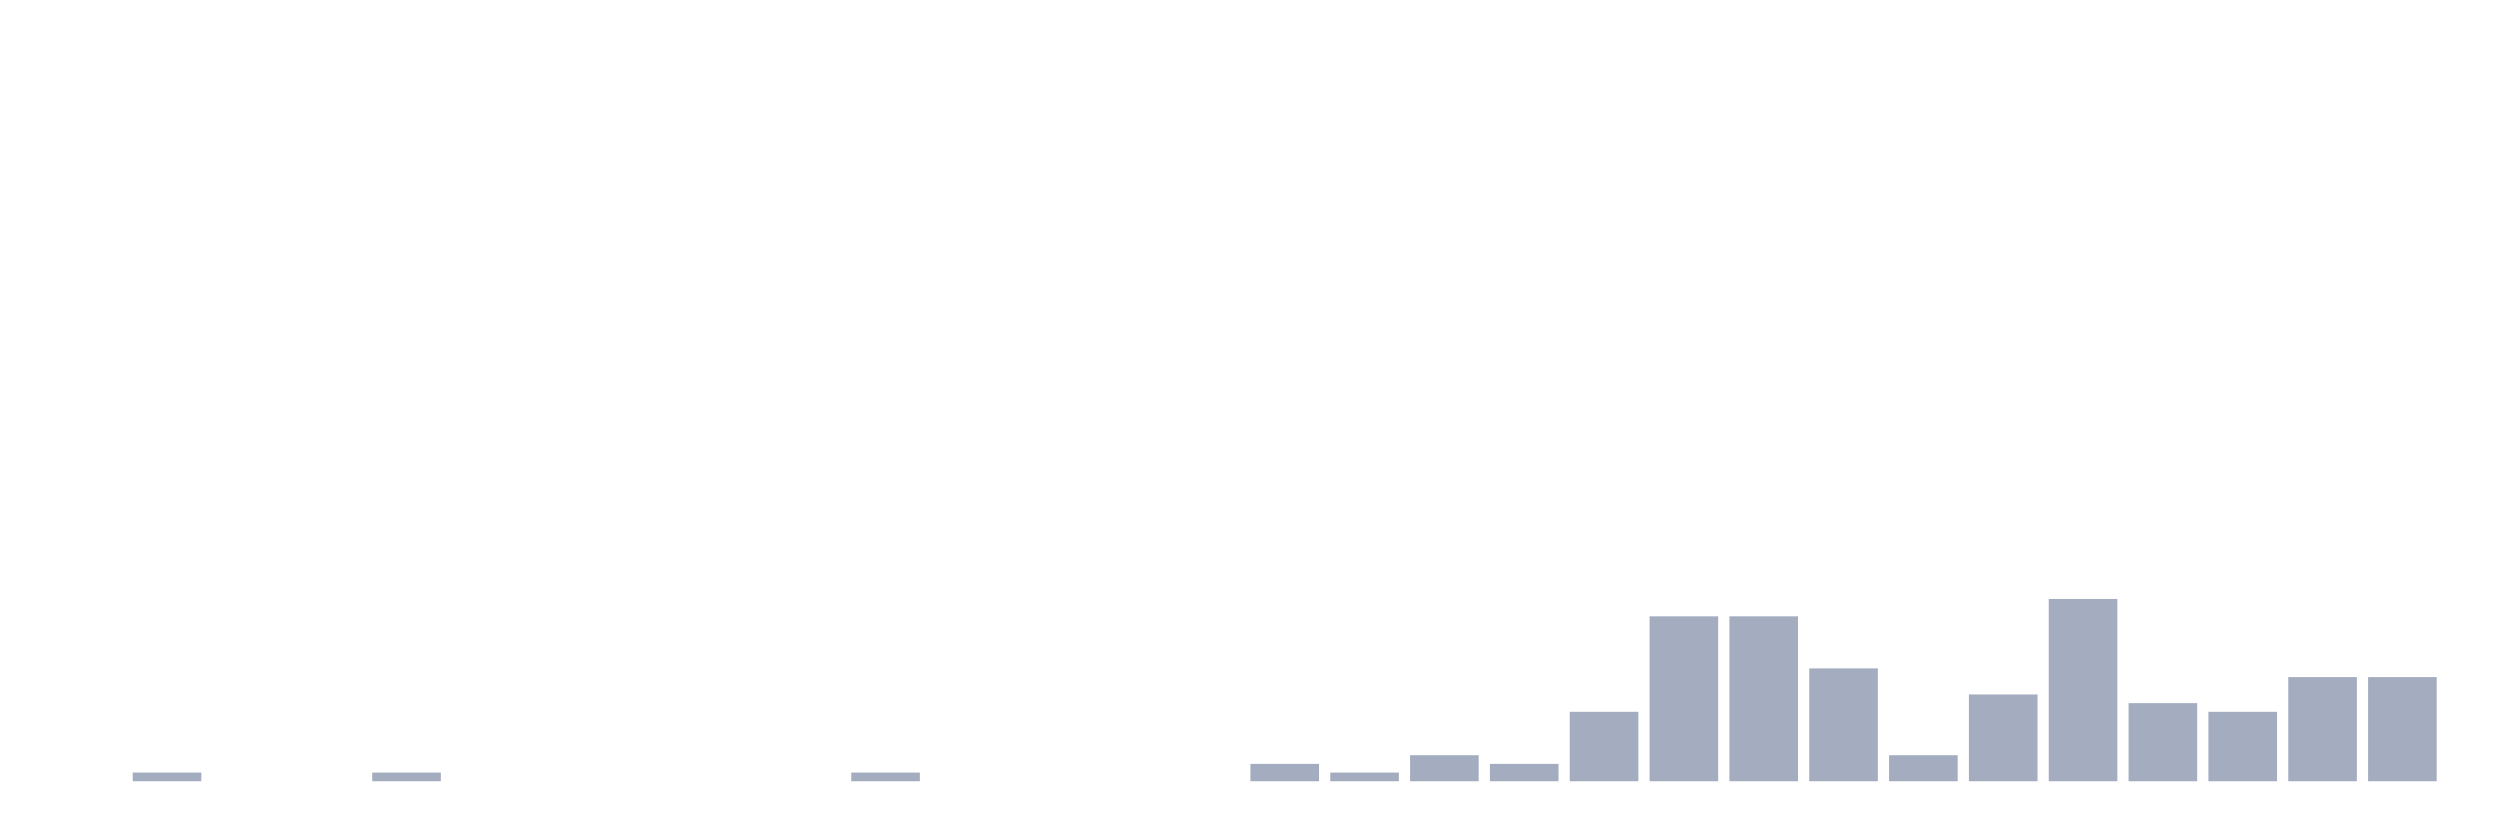
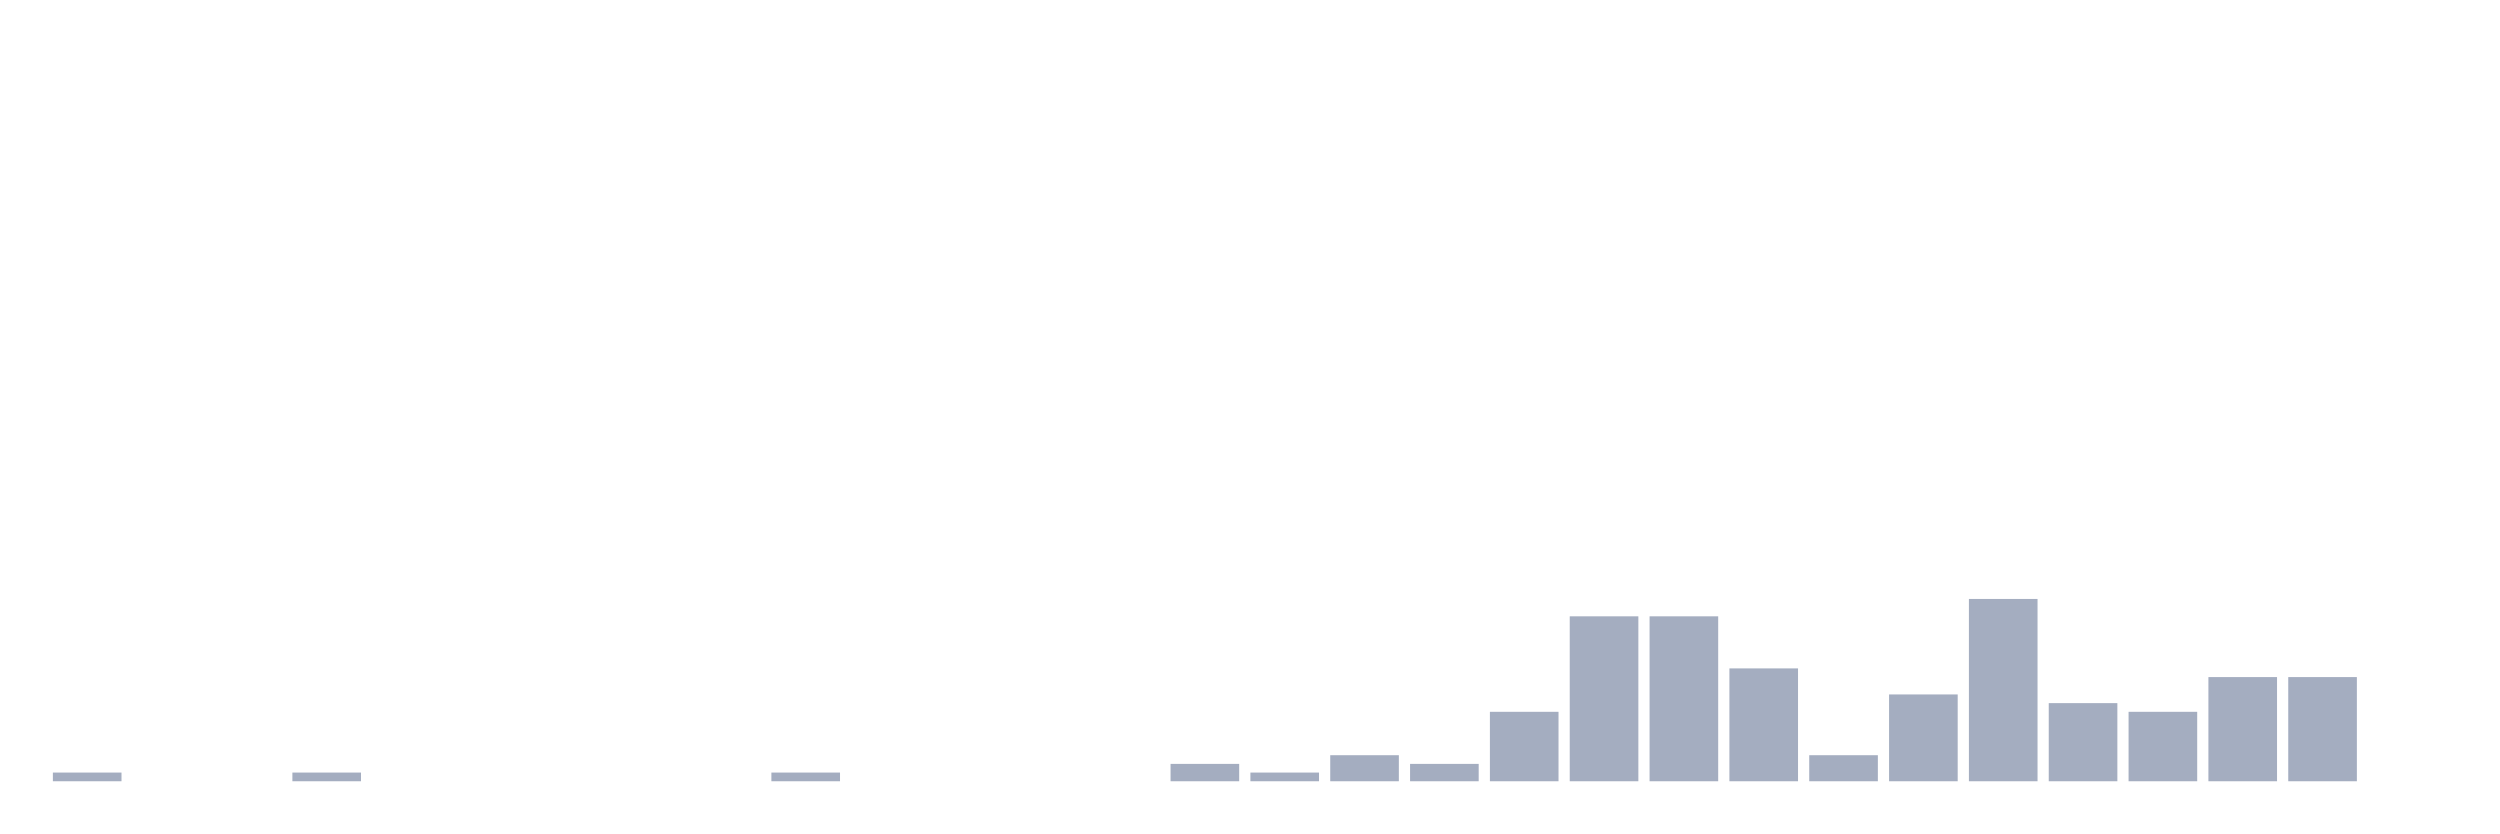
<svg xmlns="http://www.w3.org/2000/svg" viewBox="0 0 480 160">
  <g transform="translate(10,10)">
-     <rect class="bar" x="0.153" width="13.175" y="140" height="0" fill="rgb(164,173,192)" />
-     <rect class="bar" x="15.482" width="13.175" y="138.333" height="1.667" fill="rgb(164,173,192)" />
+     <rect class="bar" x="0.153" width="13.175" y="138.333" height="1.667" fill="rgb(164,173,192)" />
+     <rect class="bar" x="15.482" width="13.175" y="140" height="0" fill="rgb(164,173,192)" />
    <rect class="bar" x="30.81" width="13.175" y="140" height="0" fill="rgb(164,173,192)" />
-     <rect class="bar" x="46.138" width="13.175" y="140" height="0" fill="rgb(164,173,192)" />
-     <rect class="bar" x="61.466" width="13.175" y="138.333" height="1.667" fill="rgb(164,173,192)" />
+     <rect class="bar" x="46.138" width="13.175" y="138.333" height="1.667" fill="rgb(164,173,192)" />
+     <rect class="bar" x="61.466" width="13.175" y="140" height="0" fill="rgb(164,173,192)" />
    <rect class="bar" x="76.794" width="13.175" y="140" height="0" fill="rgb(164,173,192)" />
    <rect class="bar" x="92.123" width="13.175" y="140" height="0" fill="rgb(164,173,192)" />
    <rect class="bar" x="107.451" width="13.175" y="140" height="0" fill="rgb(164,173,192)" />
    <rect class="bar" x="122.779" width="13.175" y="140" height="0" fill="rgb(164,173,192)" />
-     <rect class="bar" x="138.107" width="13.175" y="140" height="0" fill="rgb(164,173,192)" />
-     <rect class="bar" x="153.436" width="13.175" y="138.333" height="1.667" fill="rgb(164,173,192)" />
+     <rect class="bar" x="138.107" width="13.175" y="138.333" height="1.667" fill="rgb(164,173,192)" />
+     <rect class="bar" x="153.436" width="13.175" y="140" height="0" fill="rgb(164,173,192)" />
    <rect class="bar" x="168.764" width="13.175" y="140" height="0" fill="rgb(164,173,192)" />
    <rect class="bar" x="184.092" width="13.175" y="140" height="0" fill="rgb(164,173,192)" />
    <rect class="bar" x="199.42" width="13.175" y="140" height="0" fill="rgb(164,173,192)" />
-     <rect class="bar" x="214.748" width="13.175" y="140" height="0" fill="rgb(164,173,192)" />
-     <rect class="bar" x="230.077" width="13.175" y="136.667" height="3.333" fill="rgb(164,173,192)" />
-     <rect class="bar" x="245.405" width="13.175" y="138.333" height="1.667" fill="rgb(164,173,192)" />
-     <rect class="bar" x="260.733" width="13.175" y="135" height="5" fill="rgb(164,173,192)" />
-     <rect class="bar" x="276.061" width="13.175" y="136.667" height="3.333" fill="rgb(164,173,192)" />
-     <rect class="bar" x="291.39" width="13.175" y="126.667" height="13.333" fill="rgb(164,173,192)" />
+     <rect class="bar" x="214.748" width="13.175" y="136.667" height="3.333" fill="rgb(164,173,192)" />
+     <rect class="bar" x="230.077" width="13.175" y="138.333" height="1.667" fill="rgb(164,173,192)" />
+     <rect class="bar" x="245.405" width="13.175" y="135" height="5" fill="rgb(164,173,192)" />
+     <rect class="bar" x="260.733" width="13.175" y="136.667" height="3.333" fill="rgb(164,173,192)" />
+     <rect class="bar" x="276.061" width="13.175" y="126.667" height="13.333" fill="rgb(164,173,192)" />
+     <rect class="bar" x="291.39" width="13.175" y="108.333" height="31.667" fill="rgb(164,173,192)" />
    <rect class="bar" x="306.718" width="13.175" y="108.333" height="31.667" fill="rgb(164,173,192)" />
-     <rect class="bar" x="322.046" width="13.175" y="108.333" height="31.667" fill="rgb(164,173,192)" />
-     <rect class="bar" x="337.374" width="13.175" y="118.333" height="21.667" fill="rgb(164,173,192)" />
-     <rect class="bar" x="352.702" width="13.175" y="135" height="5" fill="rgb(164,173,192)" />
-     <rect class="bar" x="368.031" width="13.175" y="123.333" height="16.667" fill="rgb(164,173,192)" />
-     <rect class="bar" x="383.359" width="13.175" y="105" height="35" fill="rgb(164,173,192)" />
-     <rect class="bar" x="398.687" width="13.175" y="125" height="15" fill="rgb(164,173,192)" />
-     <rect class="bar" x="414.015" width="13.175" y="126.667" height="13.333" fill="rgb(164,173,192)" />
+     <rect class="bar" x="322.046" width="13.175" y="118.333" height="21.667" fill="rgb(164,173,192)" />
+     <rect class="bar" x="337.374" width="13.175" y="135" height="5" fill="rgb(164,173,192)" />
+     <rect class="bar" x="352.702" width="13.175" y="123.333" height="16.667" fill="rgb(164,173,192)" />
+     <rect class="bar" x="368.031" width="13.175" y="105" height="35" fill="rgb(164,173,192)" />
+     <rect class="bar" x="383.359" width="13.175" y="125" height="15" fill="rgb(164,173,192)" />
+     <rect class="bar" x="398.687" width="13.175" y="126.667" height="13.333" fill="rgb(164,173,192)" />
+     <rect class="bar" x="414.015" width="13.175" y="120" height="20" fill="rgb(164,173,192)" />
    <rect class="bar" x="429.344" width="13.175" y="120" height="20" fill="rgb(164,173,192)" />
-     <rect class="bar" x="444.672" width="13.175" y="120" height="20" fill="rgb(164,173,192)" />
+     <rect class="bar" x="444.672" width="13.175" y="140" height="0" fill="rgb(164,173,192)" />
  </g>
</svg>
